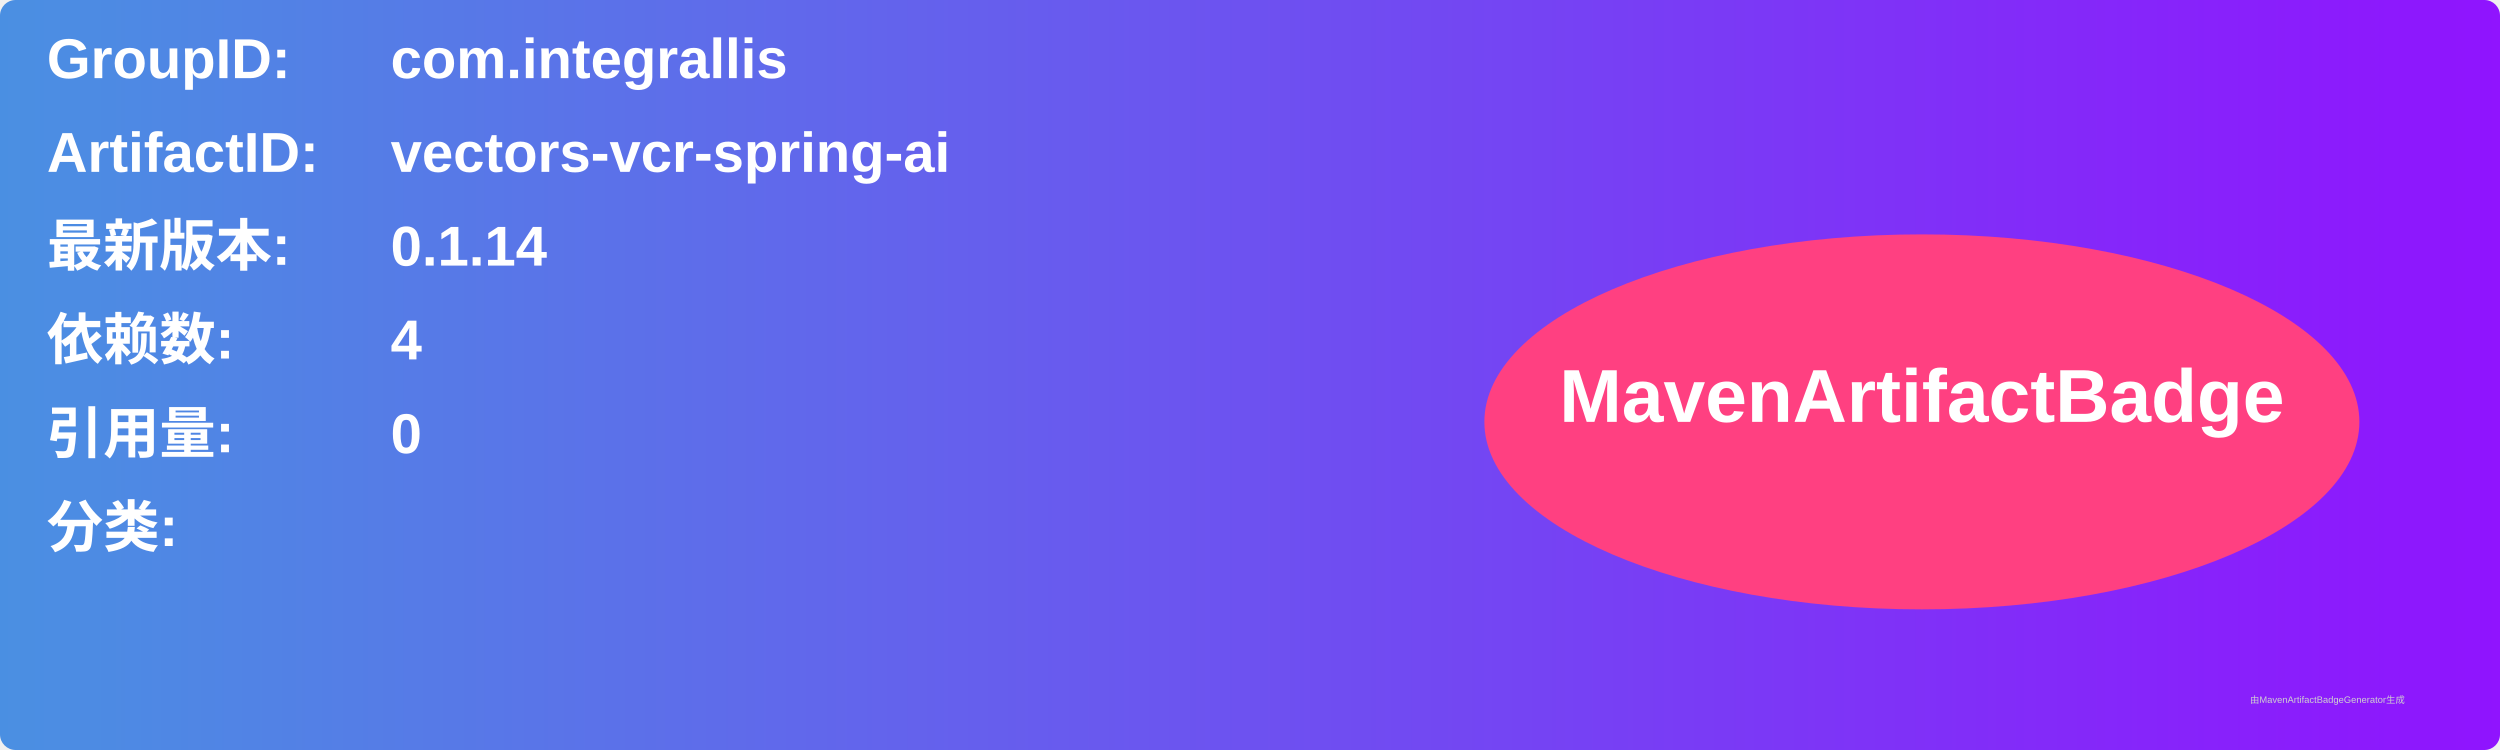
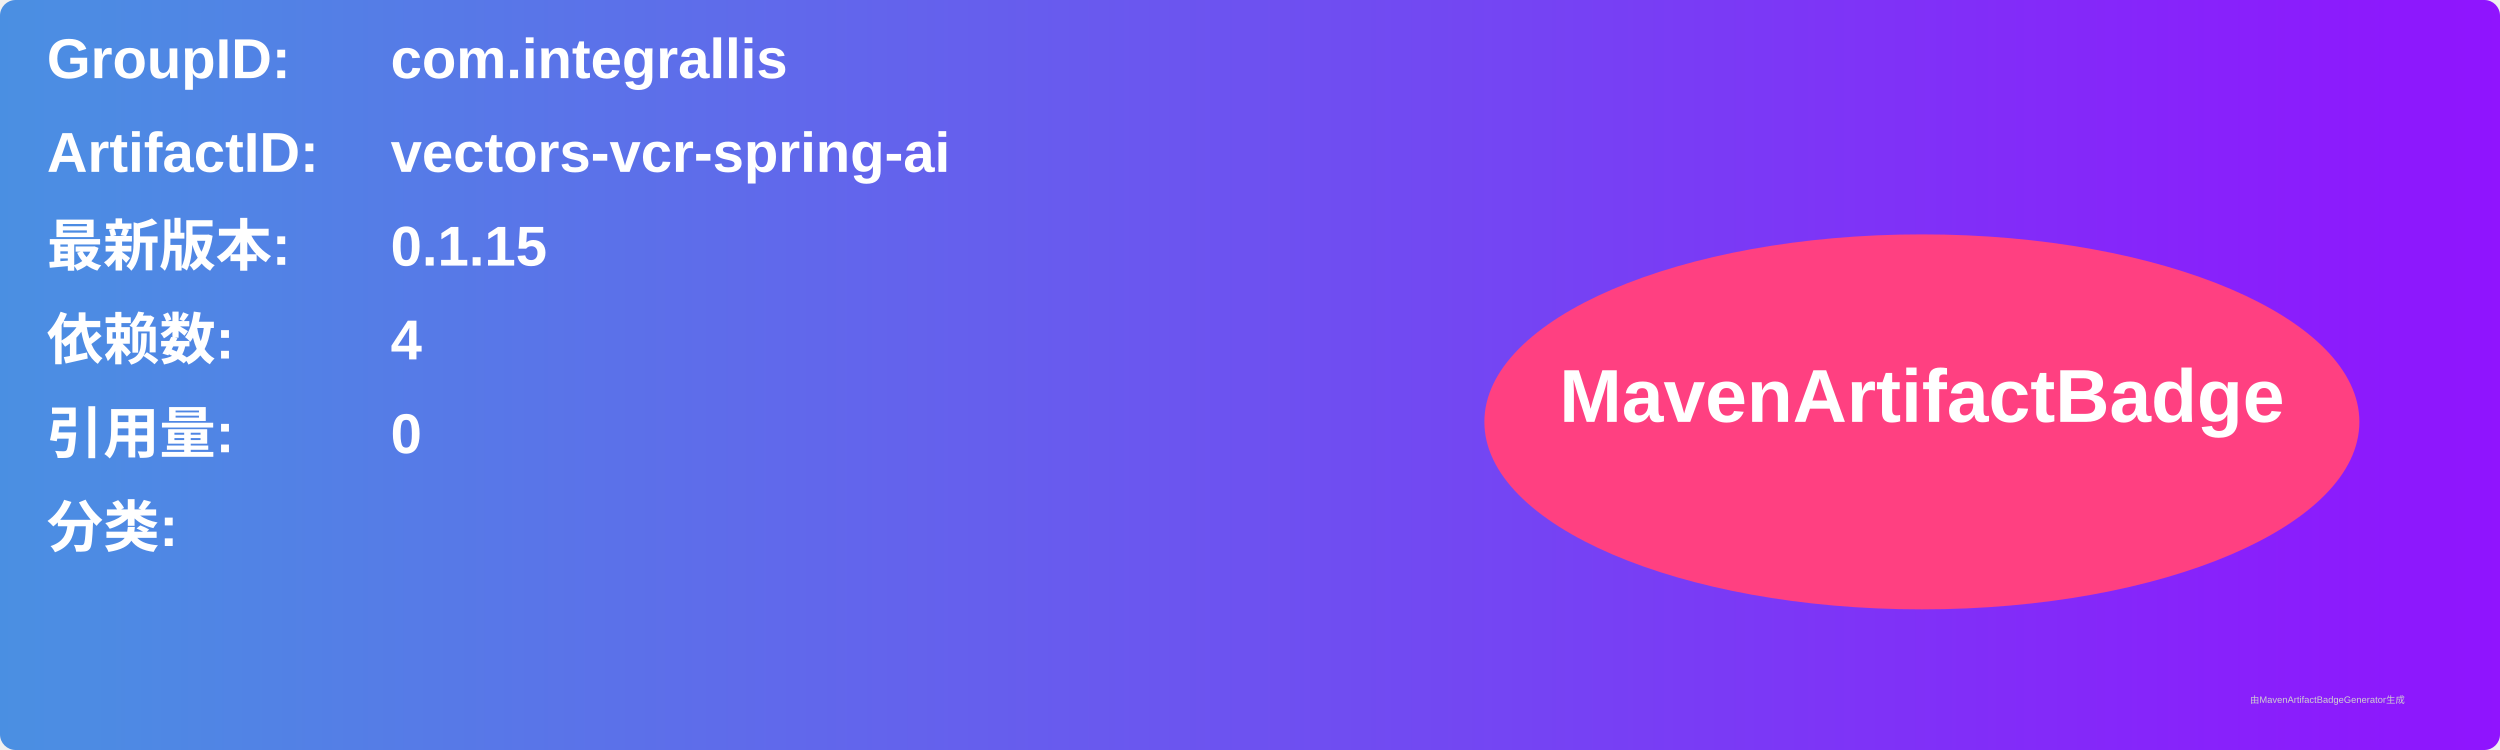
<svg xmlns="http://www.w3.org/2000/svg" width="800" height="240" viewBox="0 0 800 240">
  <linearGradient id="grad" x1="0%" y1="0%" x2="100%" y2="0%">
    <stop offset="0%" stop-color="#4a90e2" />
    <stop offset="100%" stop-color="#9013fe" />
  </linearGradient>
  <rect width="100%" height="100%" rx="5" ry="5" fill="url(#grad)" />
  <g transform="translate(15, 15)">
    <text x="0" y="10" font-family="Arial" font-size="18" fill="white" font-weight="bold" width="260">GroupID:</text>
    <text x="110" y="10" font-family="Arial" font-size="18" fill="white" font-weight="bold" width="460">com.integrallis</text>
    <text x="0" y="40" font-family="Arial" font-size="18" fill="white" font-weight="bold" width="260">ArtifactID:</text>
    <text x="110" y="40" font-family="Arial" font-size="18" fill="white" font-weight="bold" width="460">vectors-vcr-spring-ai</text>
    <text x="0" y="70" font-family="Arial" font-size="18" fill="white" font-weight="bold">最新版本:</text>
    <text x="110" y="70" font-family="Arial" font-size="18" fill="white" font-weight="bold">
-       <tspan font-weight="bold">0.1.14</tspan>
+       <tspan font-weight="bold">0.1.15</tspan>
    </text>
    <text x="0" y="100" font-family="Arial" font-size="18" fill="white" font-weight="bold">依赖数: </text>
    <text x="110" y="100" font-family="Arial" font-size="18" fill="white">
      <tspan font-weight="bold">4</tspan>
    </text>
    <text x="0" y="130" font-family="Arial" font-size="18" fill="white" font-weight="bold">引用量: </text>
    <text x="110" y="130" font-family="Arial" font-size="18" fill="white">
      <tspan font-weight="bold">0</tspan>
    </text>
    <text x="0" y="160" font-family="Arial" font-size="18" fill="white" font-weight="bold">分类:</text>
    <text x="10" y="190" font-family="Arial" font-size="10" fill="white">
      <tspan font-weight="bold" />
    </text>
    <ellipse cx="600" cy="120" rx="140" ry="60" fill="#ff4081" />
    <text x="600" y="120" text-anchor="middle" font-family="Arial" font-size="24" fill="white" font-weight="bold">MavenArtifactBadge</text>
  </g>
  <text x="720" y="225" font-family="Arial" font-size="3" fill="#d0d0d0">由MavenArtifactBadgeGenerator生成</text>
</svg>
